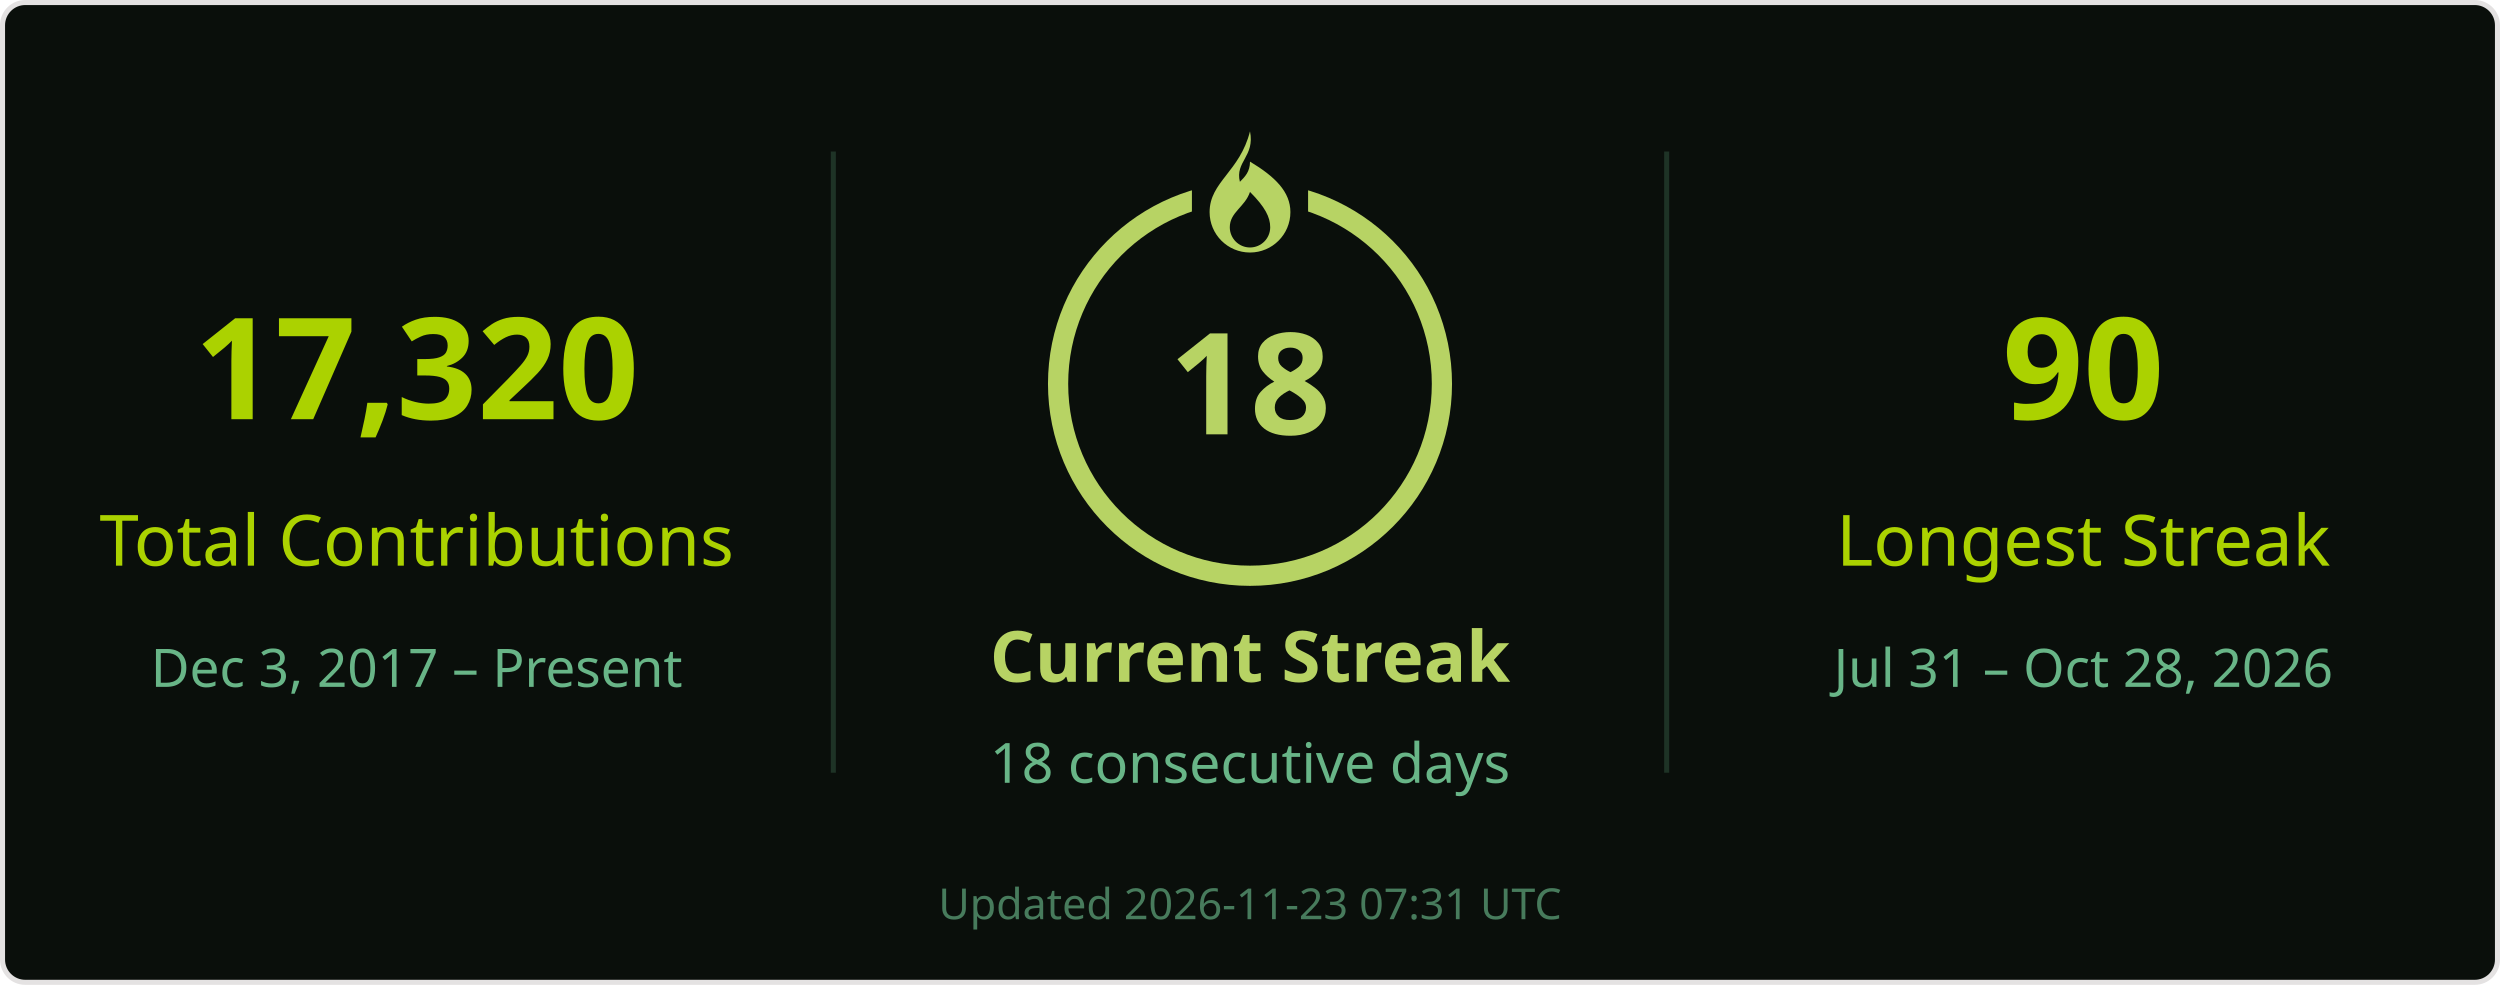
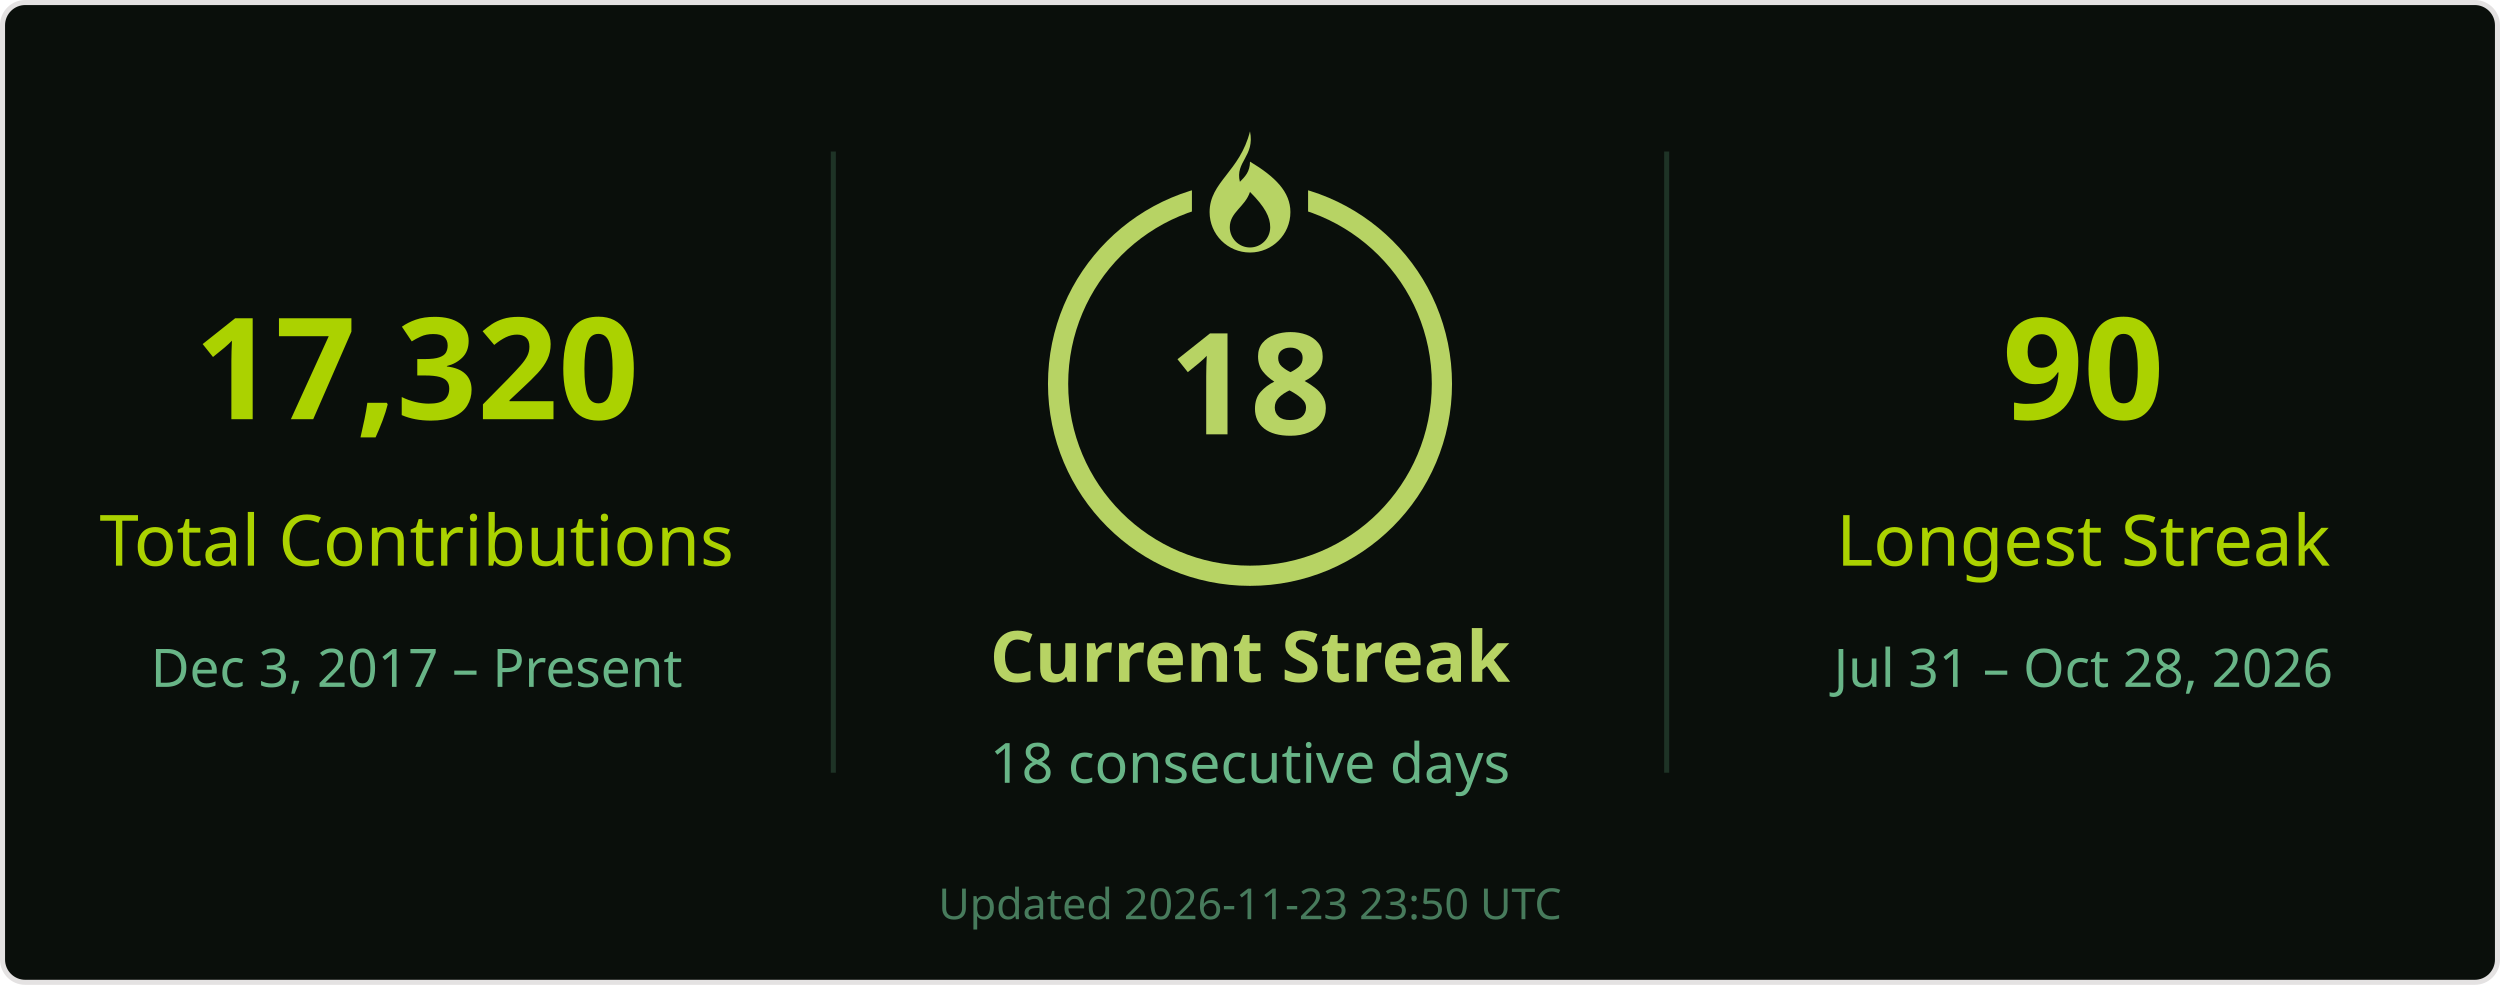
<svg xmlns="http://www.w3.org/2000/svg" width="495" height="195" viewBox="0 0 495 195" role="img" aria-labelledby="title desc">
  <rect x=".5" y=".5" width="494" height="194" rx="4.5" fill="#0a0f0b" stroke="#e4e2e2" />
  <g font-family="Segoe UI, Ubuntu, Helvetica Neue, sans-serif">
    <path d="M165 30v123M330 30v123" stroke="#68b587" stroke-opacity=".22" />
    <text x="82.5" y="83" font-size="28" fill="#abd200" text-anchor="middle" font-weight="700">17,320</text>
    <text x="82.5" y="112" font-size="14" fill="#abd200" text-anchor="middle">Total Contributions</text>
    <text x="82.5" y="136" font-size="10.5" fill="#68b587" text-anchor="middle">Dec 3, 2017 – Present</text>
    <circle cx="247.5" cy="76" r="38" stroke="#b7d364" stroke-width="4" fill="none" />
    <rect x="236" y="26" width="23" height="21" fill="#0a0f0b" />
    <g transform="translate(239.5 26)" fill="#b7d364">
      <path d="M8 0c1 5-3 6-2 10 1-1 2-2 2-4 5 3 8 6 8 10a8 8 0 0 1-16 0C0 10 6 8 8 0Zm0 12c-1 3-4 4-4 7a4 4 0 0 0 8 0c0-2-1-4-4-7Z" />
    </g>
    <text x="247.5" y="86" font-size="28" fill="#b7d364" text-anchor="middle" font-weight="700">18</text>
    <text x="247.5" y="135" font-size="14" fill="#b7d364" text-anchor="middle" font-weight="700">Current Streak</text>
    <text x="247.5" y="155" font-size="11" fill="#68b587" text-anchor="middle">18 consecutive days</text>
    <text x="412.5" y="83" font-size="28" fill="#abd200" text-anchor="middle" font-weight="700">90</text>
    <text x="412.5" y="112" font-size="14" fill="#abd200" text-anchor="middle">Longest Streak</text>
    <text x="412.5" y="136" font-size="10.5" fill="#68b587" text-anchor="middle">Jul 31 – Oct 28, 2026</text>
-     <text x="247.5" y="182" font-size="8.5" fill="#68b587" text-anchor="middle" opacity=".65">Updated 2026-11-23 07:31 UTC</text>
+     <text x="247.5" y="182" font-size="8.5" fill="#68b587" text-anchor="middle" opacity=".65">Updated 2026-11-23 23:50 UTC</text>
  </g>
</svg>
